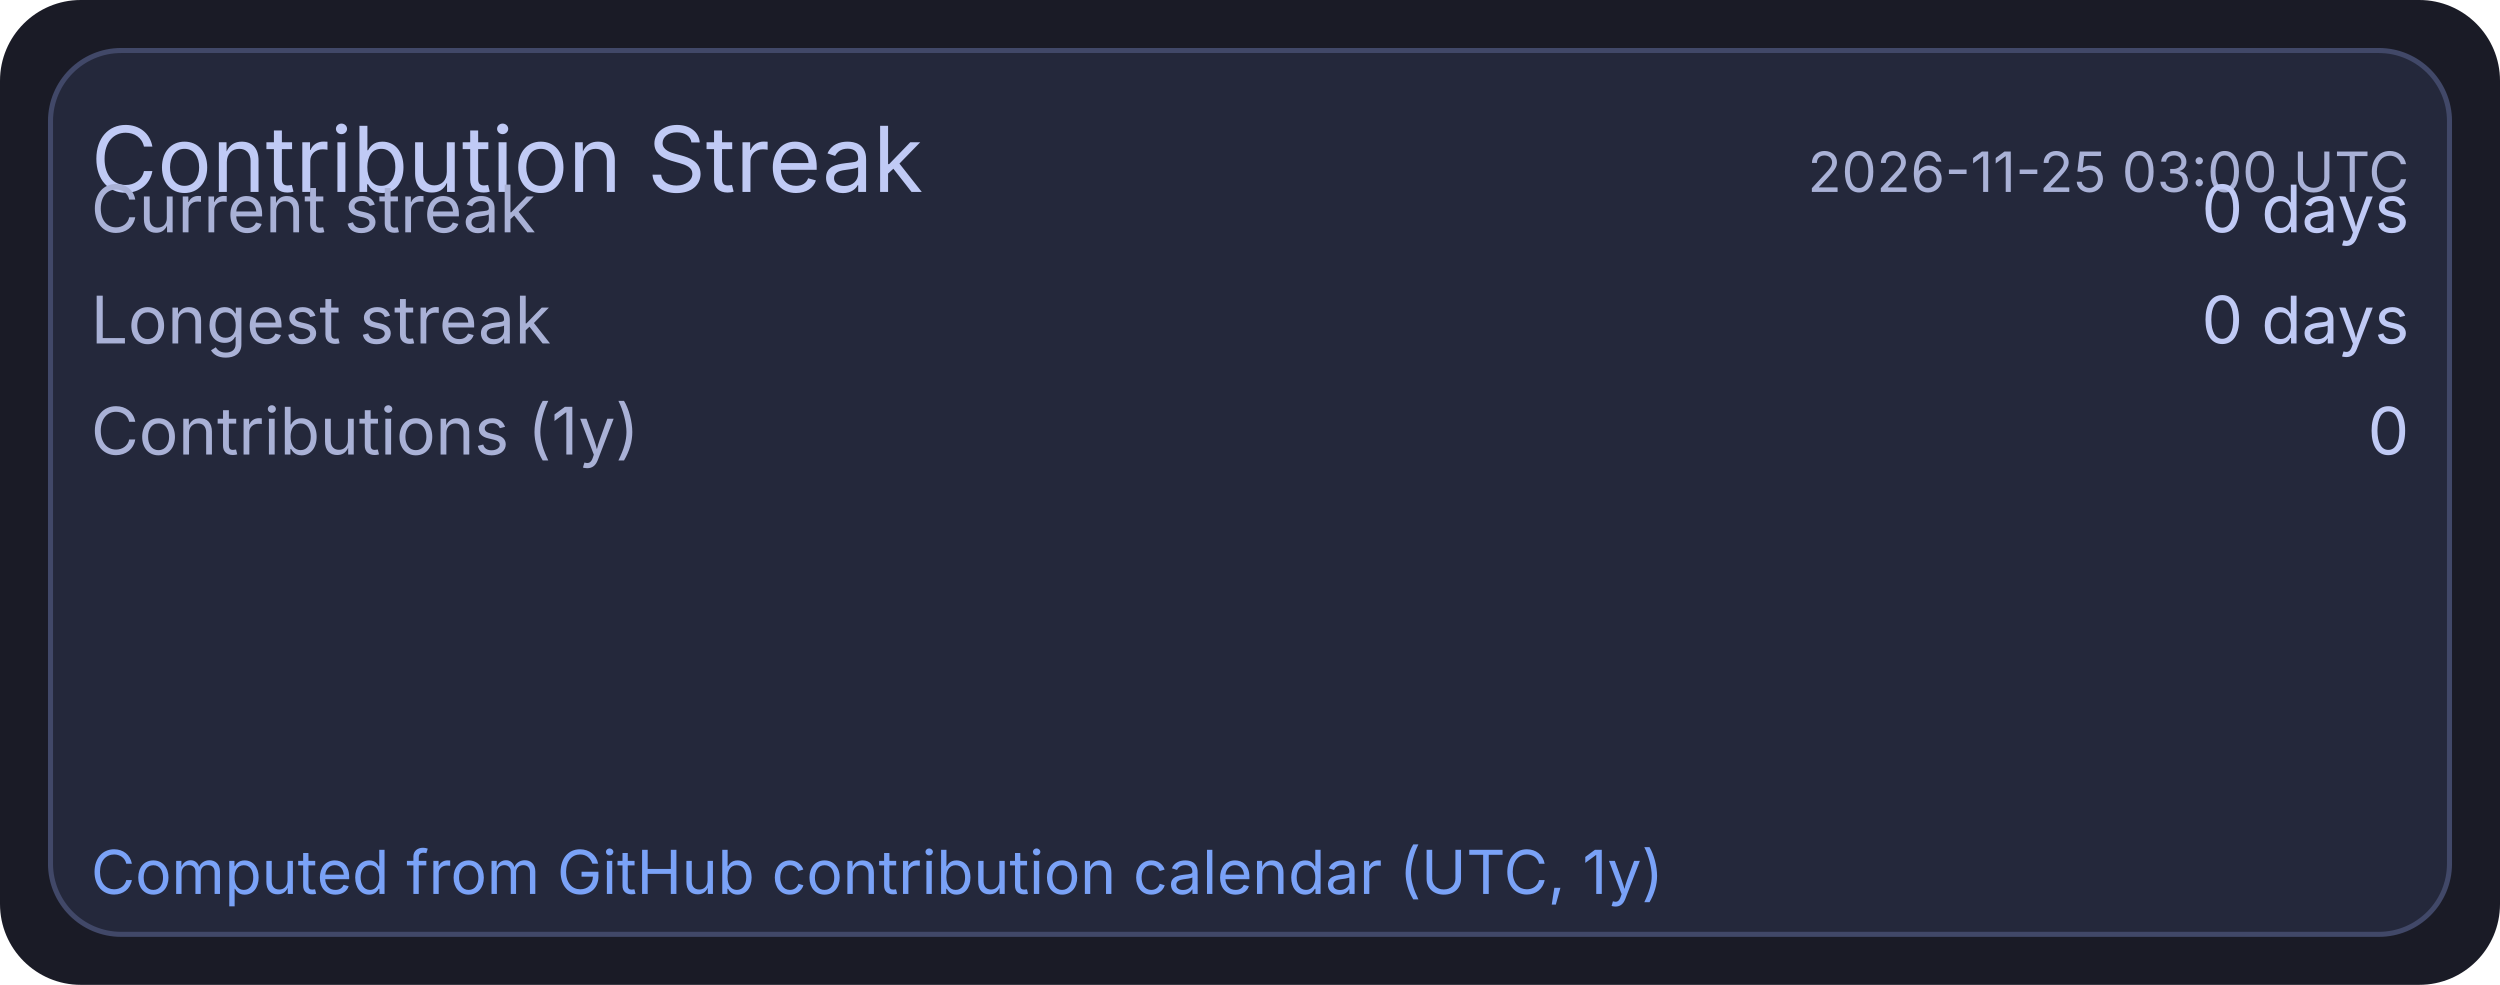
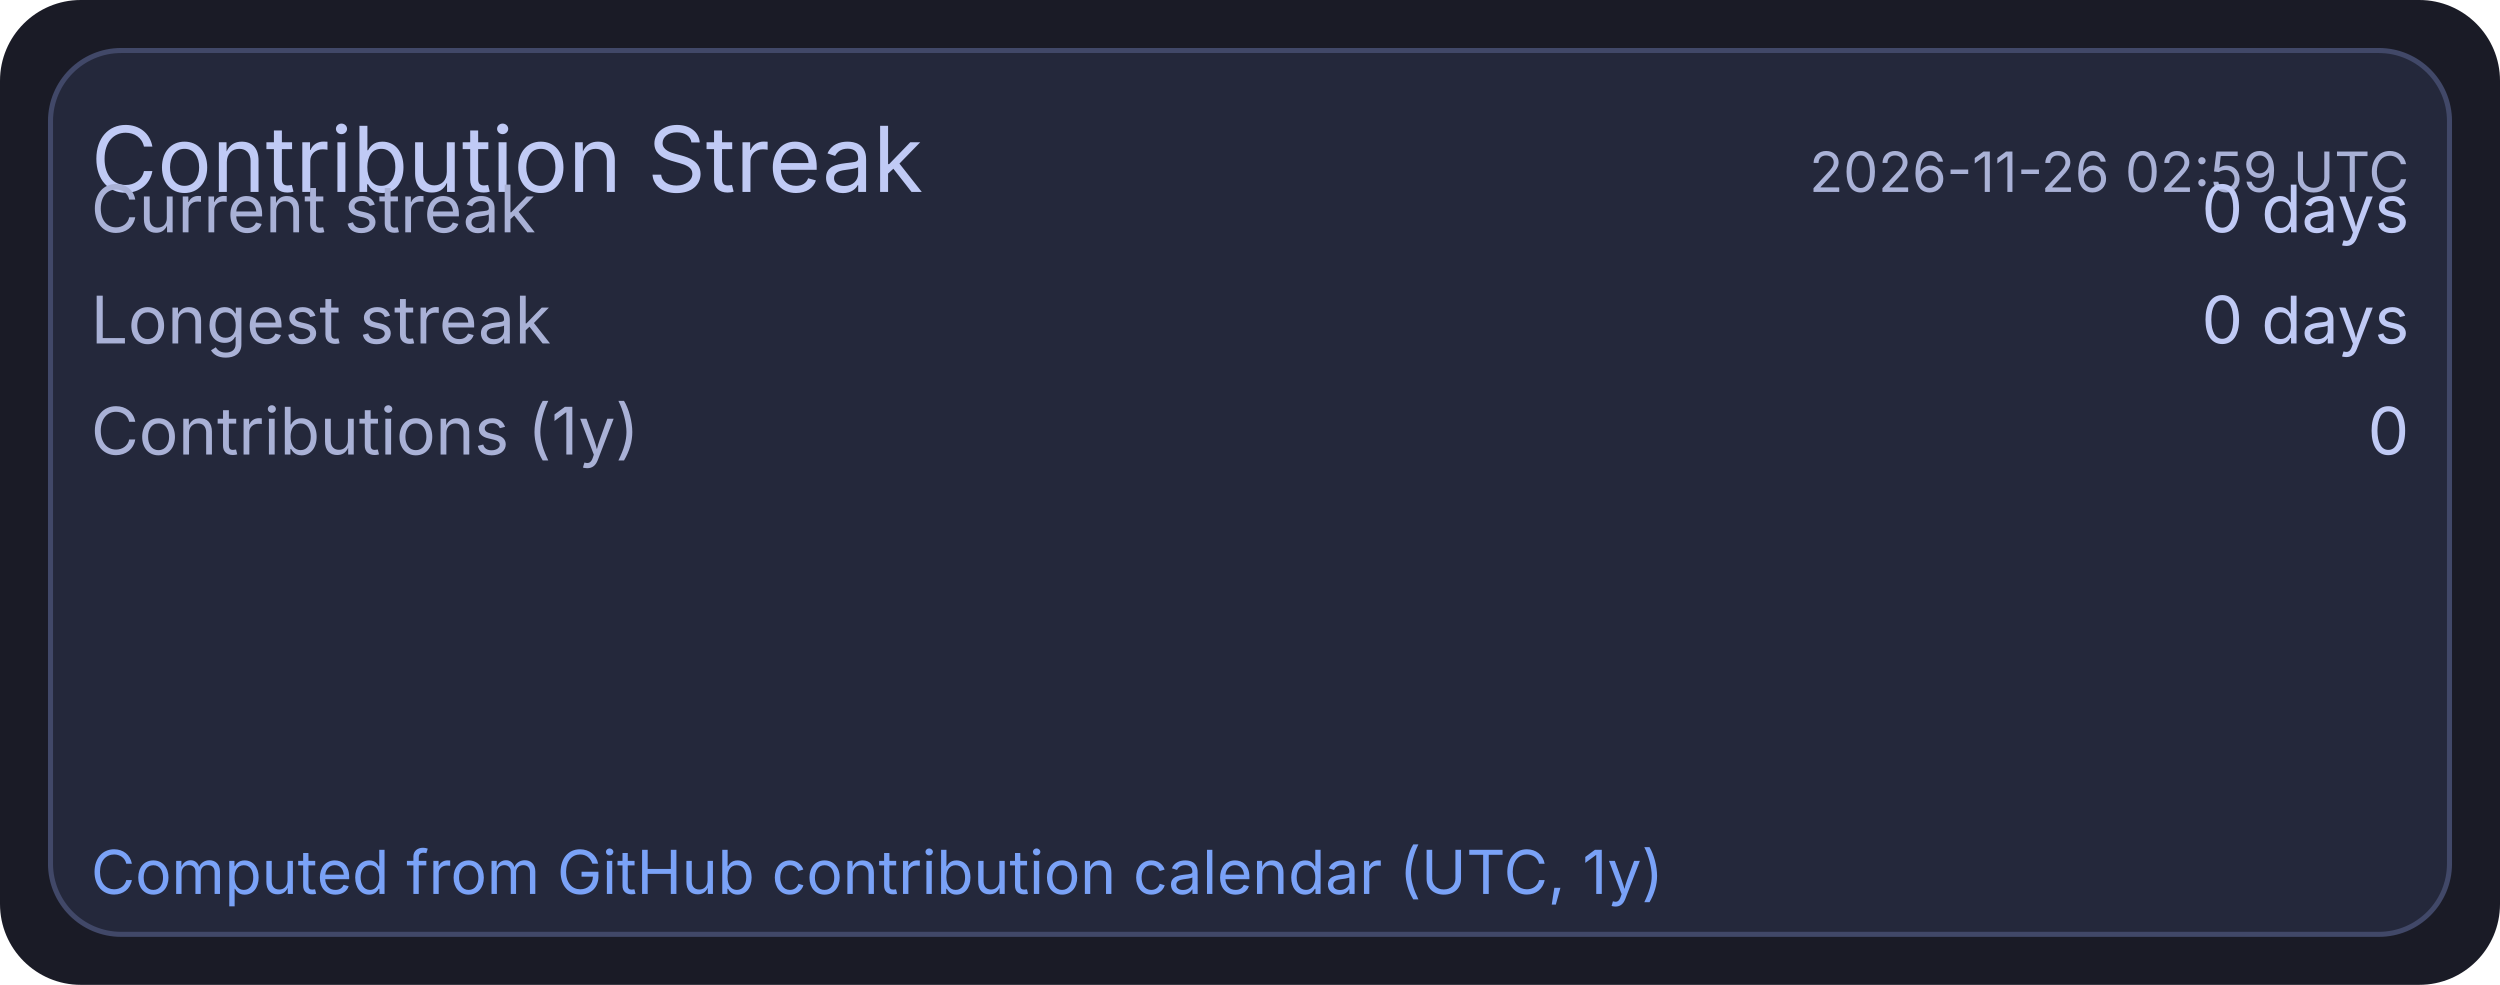
<svg xmlns="http://www.w3.org/2000/svg" width="495" height="195" viewBox="0 0 495 195">
  <rect x="0" y="0" width="495" height="195" rx="16" fill="#1a1b26" />
  <rect x="10" y="10" width="475" height="175" rx="14" fill="#24283b" stroke="#414868" stroke-width="1" />
  <text x="18" y="38" fill="#c0caf5" font-size="18" font-family="ui-sans-serif, system-ui, -apple-system, Segoe UI">Contribution Streak</text>
-   <text x="477" y="38" text-anchor="end" fill="#a9b1d6" font-size="11" font-family="ui-sans-serif, system-ui, -apple-system, Segoe UI">2026-11-25 03:00 UTC</text>
+   <text x="477" y="38" text-anchor="end" fill="#a9b1d6" font-size="11" font-family="ui-sans-serif, system-ui, -apple-system, Segoe UI">2026-11-26 02:59 UTC</text>
  <text x="18" y="46" fill="#a9b1d6" font-size="13" font-family="ui-sans-serif, system-ui, -apple-system, Segoe UI">Current streak</text>
  <text x="477" y="46" text-anchor="end" fill="#c0caf5" font-size="13" font-family="ui-sans-serif, system-ui, -apple-system, Segoe UI">0 days</text>
  <text x="18" y="68" fill="#a9b1d6" font-size="13" font-family="ui-sans-serif, system-ui, -apple-system, Segoe UI">Longest streak</text>
  <text x="477" y="68" text-anchor="end" fill="#c0caf5" font-size="13" font-family="ui-sans-serif, system-ui, -apple-system, Segoe UI">0 days</text>
  <text x="18" y="90" fill="#a9b1d6" font-size="13" font-family="ui-sans-serif, system-ui, -apple-system, Segoe UI">Contributions (1y)</text>
  <text x="477" y="90" text-anchor="end" fill="#c0caf5" font-size="13" font-family="ui-sans-serif, system-ui, -apple-system, Segoe UI">0</text>
  <text x="18" y="177" fill="#7aa2f7" font-size="12" font-family="ui-sans-serif, system-ui, -apple-system, Segoe UI">Computed from GitHub contribution calendar (UTC, 1y)</text>
</svg>
